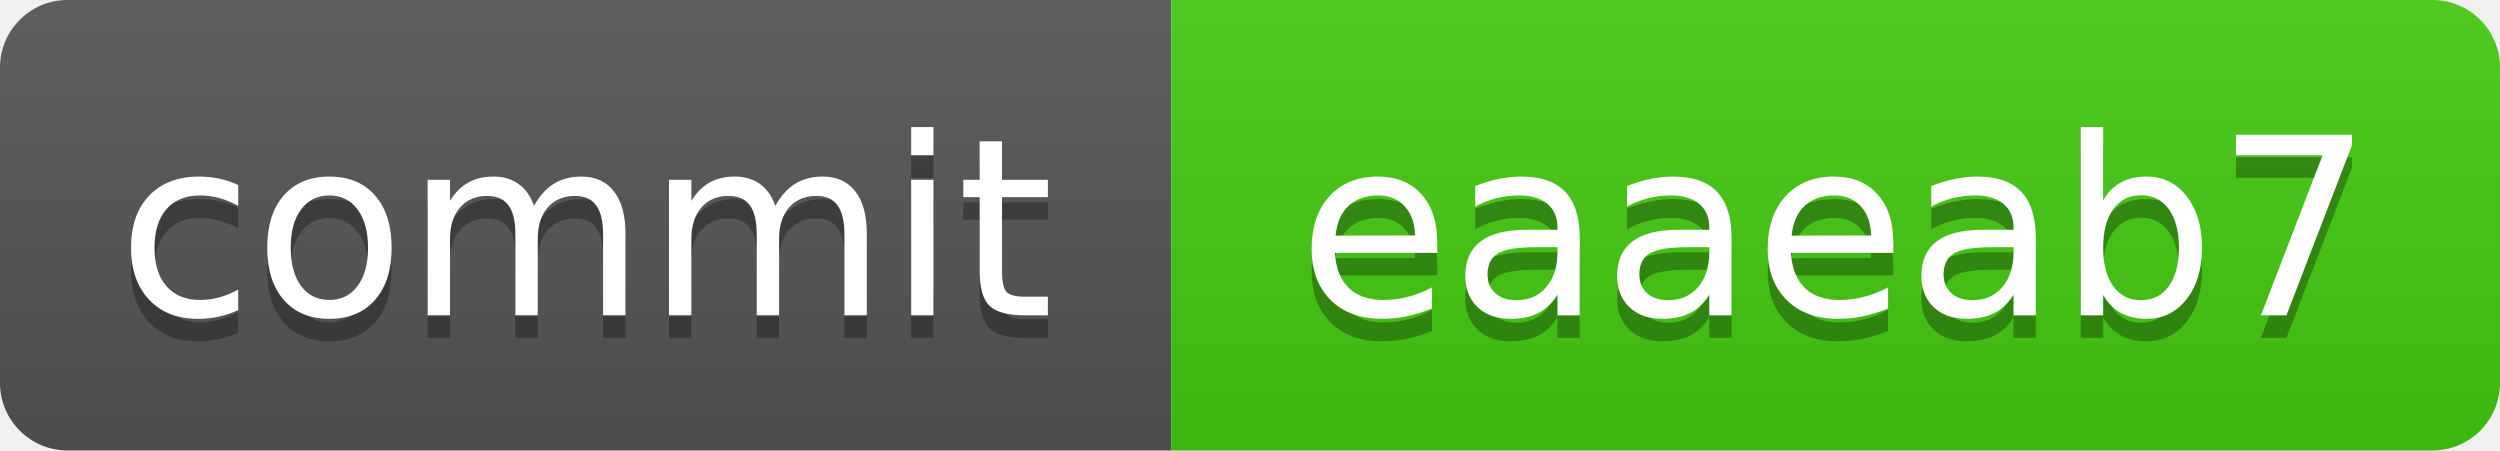
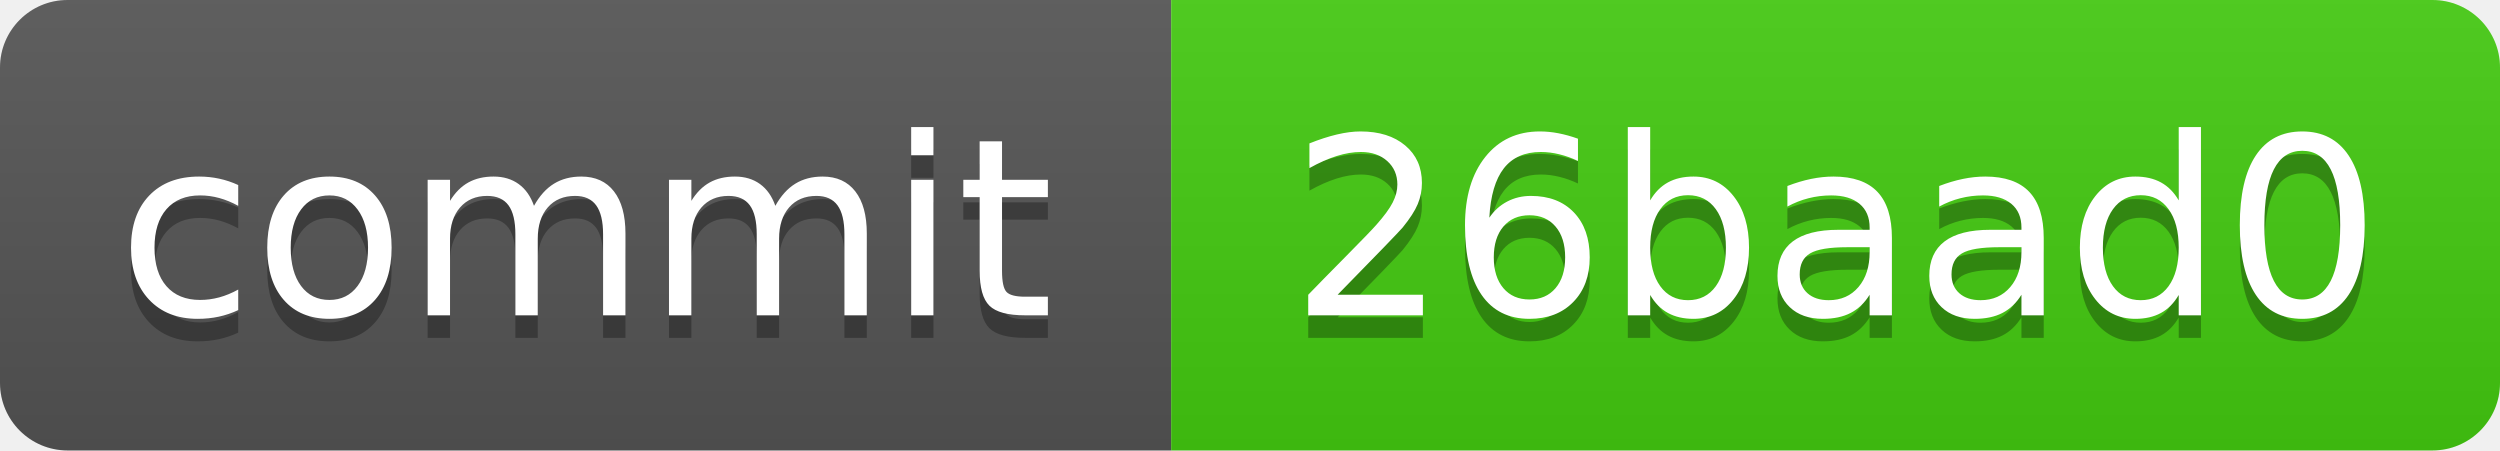
<svg xmlns="http://www.w3.org/2000/svg" xmlns:xlink="http://www.w3.org/1999/xlink" width="111" height="20" role="img">
-   <a target="_blank" xlink:href="https://github.com/symbolic-labs-pub/freedom-that-lasts/commit/eaaeab7c59ac2a72893dc52b5879db60e245bec0">
+   <a target="_blank" xlink:href="https://github.com/symbolic-labs-pub/freedom-that-lasts/commit/26baad0f6464e6e654b47f388ca7a2e6ba151a79">
    <linearGradient id="s" x2="0" y2="100%">
      <stop offset="0" stop-color="#bbb" stop-opacity=".1" />
      <stop offset="1" stop-opacity=".1" />
    </linearGradient>
    <clipPath id="r">
      <rect width="111" height="20" rx="3" fill="#fff" />
    </clipPath>
    <g clip-path="url(#r)">
      <rect width="52" height="20" fill="#555" />
      <rect x="52" width="59" height="20" fill="#4c1" />
      <rect width="111" height="20" fill="url(#s)" />
    </g>
    <g fill="#fff" text-anchor="middle" font-family="Verdana,Geneva,DejaVu Sans,sans-serif" text-rendering="geometricPrecision" font-size="110">
      <text aria-hidden="true" x="260.0" y="150" fill="#010101" fill-opacity=".3" transform="scale(.1)" textLength="420">commit</text>
      <text x="260.0" y="140" transform="scale(.1)" fill="#fff" textLength="420">commit</text>
-       <text aria-hidden="true" x="815.0" y="150" fill="#010101" fill-opacity=".3" transform="scale(.1)" textLength="490">eaaeab7</text>
-       <text x="815.0" y="140" transform="scale(.1)" fill="#fff" textLength="490">eaaeab7</text>
+       <text aria-hidden="true" x="815.0" y="150" fill="#010101" fill-opacity=".3" transform="scale(.1)" textLength="490">26baad0</text>
+       <text x="815.0" y="140" transform="scale(.1)" fill="#fff" textLength="490">26baad0</text>
    </g>
  </a>
</svg>
